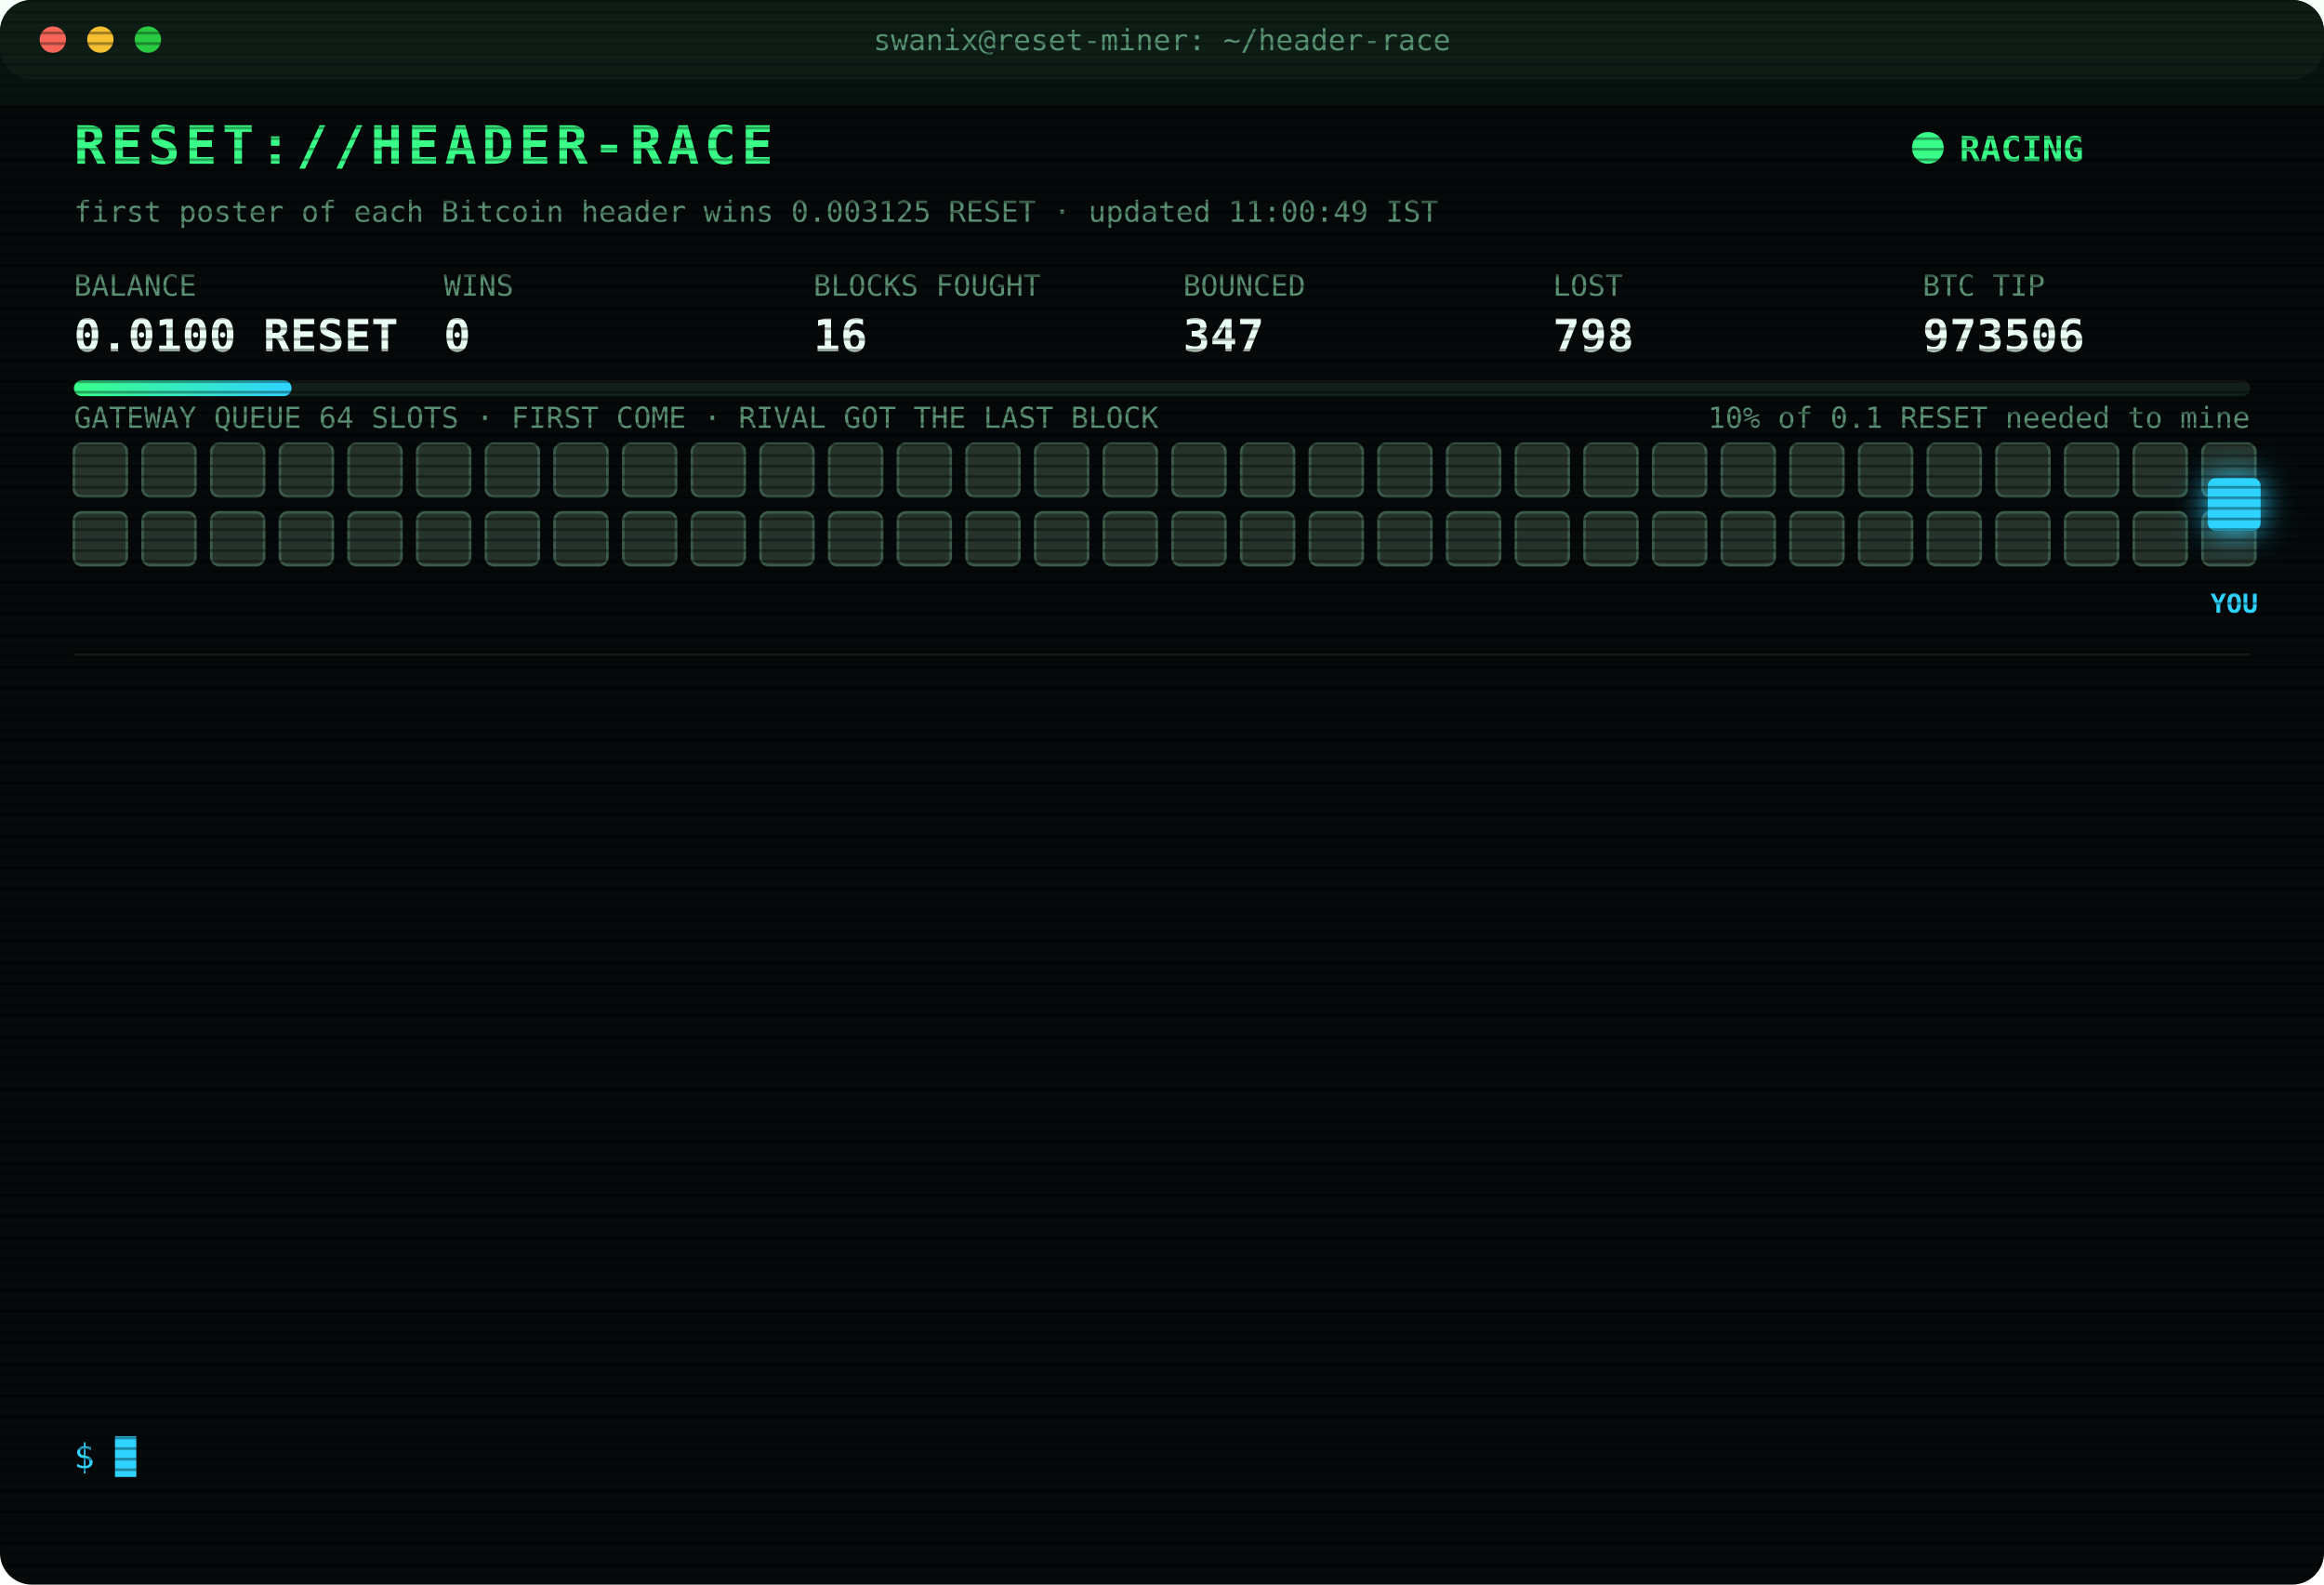
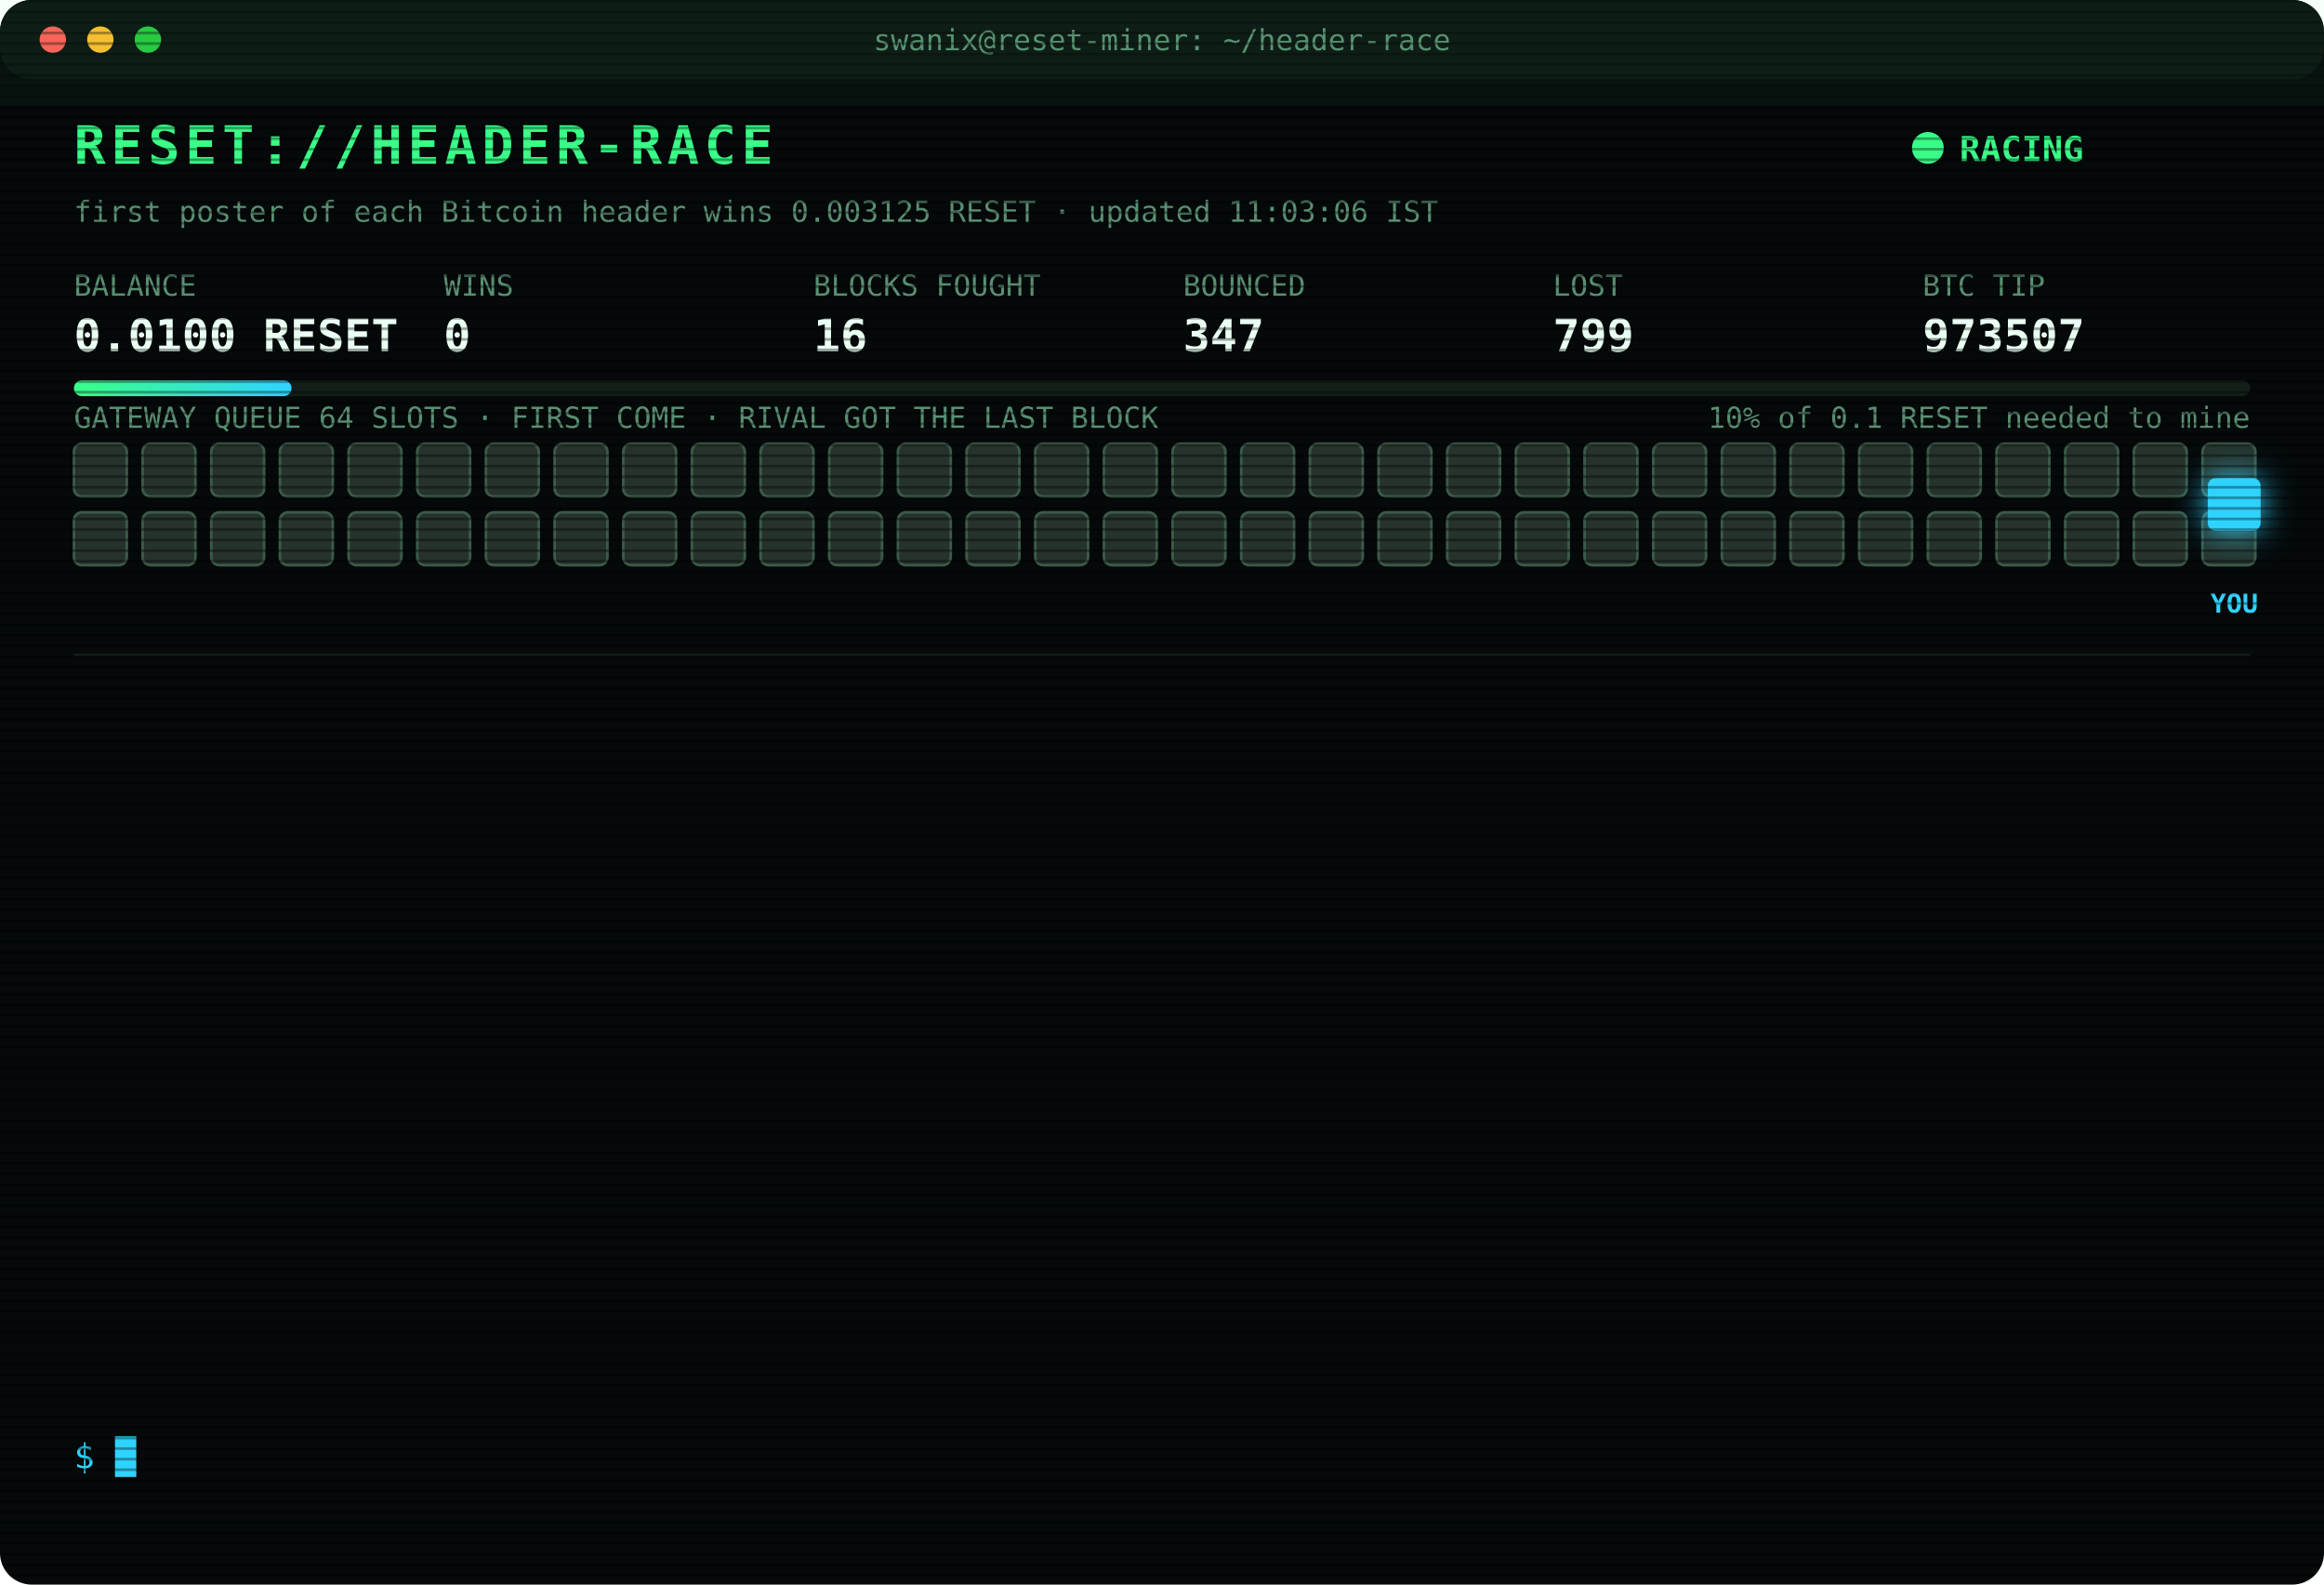
<svg xmlns="http://www.w3.org/2000/svg" width="880" height="600" viewBox="0 0 880 600" font-family="ui-monospace,SFMono-Regular,Menlo,Consolas,monospace">
  <style>
text{font-size:13px;fill:#7CFFB2}
.title{font-size:20px;font-weight:700;fill:#39FF88;letter-spacing:2px;animation:glitch 3s infinite steps(1)}
.sub{fill:#2fd3ff}.k{fill:#5a8f73;font-size:11px}.v{font-size:17px;font-weight:700;fill:#eafff3}
.ts{fill:#3f6b56}.boot{fill:#2fd3ff}.dim{fill:#5a8f73}.bad{fill:#ff4d6d}.warn{fill:#ffd23f}.mag{fill:#ff5cf0}.win{fill:#39FF88;font-weight:700}
.tag{font-size:10px;fill:#2fd3ff;font-weight:700}
.rival{fill:#26332c;stroke:#3c5a49;animation:jam 1.2s infinite alternate}
.idle{fill:#141c18;stroke:#22302a;animation:breathe 4s infinite}
.me{fill:#2fd3ff;filter:drop-shadow(0 0 6px #2fd3ff)}
.hover{animation:nudge 1.1s infinite ease-in-out}.bounce{animation:kick 1.4s infinite}
.ln{opacity:0;animation:in .4s forwards}
.cur{animation:blink 1s infinite steps(1)}
.scan{animation:scan 6s infinite linear}
.led{animation:blink 1.4s infinite}
@keyframes in{from{opacity:0;transform:translateX(-6px)}to{opacity:1;transform:none}}
@keyframes blink{50%{opacity:0}}
@keyframes jam{to{fill:#33463b}}
@keyframes breathe{50%{opacity:.4}}
@keyframes nudge{50%{transform:translateX(-10px)}}
@keyframes kick{0%,100%{transform:none}30%{transform:translateX(-14px)}55%{transform:translateX(10px) translateY(-6px)}}
@keyframes glitch{0%,92%{transform:none}93%{transform:translateX(2px);fill:#ff4d6d}95%{transform:translateX(-2px);fill:#2fd3ff}97%{transform:none}}
@keyframes scan{from{transform:translateY(-40px)}to{transform:translateY(600px)}}
</style>
  <defs>
    <pattern id="sl" width="4" height="4" patternUnits="userSpaceOnUse">
      <rect width="4" height="1" fill="#000" opacity=".35" />
    </pattern>
    <linearGradient id="bar">
      <stop offset="0" stop-color="#39FF88" />
      <stop offset="1" stop-color="#2fd3ff" />
    </linearGradient>
  </defs>
  <rect width="880" height="600" rx="12" fill="#05090a" />
  <rect width="880" height="30" rx="12" fill="#0d1512" />
  <circle cx="20" cy="15" r="5" fill="#ff5f57" />
  <circle cx="38" cy="15" r="5" fill="#febc2e" />
  <circle cx="56" cy="15" r="5" fill="#28c840" />
  <text x="440" y="19" text-anchor="middle" class="k">swanix@reset-miner: ~/header-race</text>
  <text x="28" y="62" class="title">RESET://HEADER-RACE</text>
  <circle class="led" cx="730" cy="56" r="6" fill="#39FF88" />
  <text x="742" y="61" class="win">RACING</text>
-   <text x="28" y="84" class="k">first poster of each Bitcoin header wins 0.003125 RESET · updated 11:00:49 IST</text>
+   <text x="28" y="84" class="k">first poster of each Bitcoin header wins 0.003125 RESET · updated 11:03:06 IST</text>
  <text x="28" y="112" class="k">BALANCE</text>
  <text x="28" y="133" class="v">0.0100 RESET</text>
  <text x="168" y="112" class="k">WINS</text>
  <text x="168" y="133" class="v">0</text>
  <text x="308" y="112" class="k">BLOCKS FOUGHT</text>
  <text x="308" y="133" class="v">16</text>
  <text x="448" y="112" class="k">BOUNCED</text>
  <text x="448" y="133" class="v">347</text>
  <text x="588" y="112" class="k">LOST</text>
-   <text x="588" y="133" class="v">798</text>
+   <text x="588" y="133" class="v">799</text>
  <text x="728" y="112" class="k">BTC TIP</text>
-   <text x="728" y="133" class="v">973506</text>
+   <text x="728" y="133" class="v">973507</text>
  <rect x="28" y="144" width="824" height="6" rx="3" fill="#13201a" />
  <rect x="28" y="144" width="82.4" height="6" rx="3" fill="url(#bar)" />
  <text x="852" y="162" text-anchor="end" class="k">10% of 0.1 RESET needed to mine</text>
  <text x="28" y="162" class="k">GATEWAY QUEUE 64 SLOTS · FIRST COME · RIVAL GOT THE LAST BLOCK</text>
  <rect class="rival" x="28" y="168" width="20" height="20" rx="3" style="animation-delay:0.00s" />
  <rect class="rival" x="54" y="168" width="20" height="20" rx="3" style="animation-delay:0.05s" />
  <rect class="rival" x="80" y="168" width="20" height="20" rx="3" style="animation-delay:0.10s" />
  <rect class="rival" x="106" y="168" width="20" height="20" rx="3" style="animation-delay:0.15s" />
  <rect class="rival" x="132" y="168" width="20" height="20" rx="3" style="animation-delay:0.20s" />
  <rect class="rival" x="158" y="168" width="20" height="20" rx="3" style="animation-delay:0.25s" />
  <rect class="rival" x="184" y="168" width="20" height="20" rx="3" style="animation-delay:0.30s" />
  <rect class="rival" x="210" y="168" width="20" height="20" rx="3" style="animation-delay:0.35s" />
  <rect class="rival" x="236" y="168" width="20" height="20" rx="3" style="animation-delay:0.40s" />
  <rect class="rival" x="262" y="168" width="20" height="20" rx="3" style="animation-delay:0.45s" />
  <rect class="rival" x="288" y="168" width="20" height="20" rx="3" style="animation-delay:0.50s" />
  <rect class="rival" x="314" y="168" width="20" height="20" rx="3" style="animation-delay:0.55s" />
  <rect class="rival" x="340" y="168" width="20" height="20" rx="3" style="animation-delay:0.60s" />
  <rect class="rival" x="366" y="168" width="20" height="20" rx="3" style="animation-delay:0.65s" />
  <rect class="rival" x="392" y="168" width="20" height="20" rx="3" style="animation-delay:0.70s" />
  <rect class="rival" x="418" y="168" width="20" height="20" rx="3" style="animation-delay:0.75s" />
  <rect class="rival" x="444" y="168" width="20" height="20" rx="3" style="animation-delay:0.80s" />
  <rect class="rival" x="470" y="168" width="20" height="20" rx="3" style="animation-delay:0.85s" />
  <rect class="rival" x="496" y="168" width="20" height="20" rx="3" style="animation-delay:0.90s" />
  <rect class="rival" x="522" y="168" width="20" height="20" rx="3" style="animation-delay:0.95s" />
  <rect class="rival" x="548" y="168" width="20" height="20" rx="3" style="animation-delay:1.00s" />
  <rect class="rival" x="574" y="168" width="20" height="20" rx="3" style="animation-delay:1.05s" />
  <rect class="rival" x="600" y="168" width="20" height="20" rx="3" style="animation-delay:1.10s" />
  <rect class="rival" x="626" y="168" width="20" height="20" rx="3" style="animation-delay:1.15s" />
  <rect class="rival" x="652" y="168" width="20" height="20" rx="3" style="animation-delay:1.20s" />
  <rect class="rival" x="678" y="168" width="20" height="20" rx="3" style="animation-delay:1.25s" />
  <rect class="rival" x="704" y="168" width="20" height="20" rx="3" style="animation-delay:1.30s" />
  <rect class="rival" x="730" y="168" width="20" height="20" rx="3" style="animation-delay:1.35s" />
  <rect class="rival" x="756" y="168" width="20" height="20" rx="3" style="animation-delay:1.40s" />
  <rect class="rival" x="782" y="168" width="20" height="20" rx="3" style="animation-delay:1.45s" />
  <rect class="rival" x="808" y="168" width="20" height="20" rx="3" style="animation-delay:1.50s" />
  <rect class="rival" x="834" y="168" width="20" height="20" rx="3" style="animation-delay:1.55s" />
  <rect class="rival" x="28" y="194" width="20" height="20" rx="3" style="animation-delay:1.60s" />
  <rect class="rival" x="54" y="194" width="20" height="20" rx="3" style="animation-delay:1.65s" />
  <rect class="rival" x="80" y="194" width="20" height="20" rx="3" style="animation-delay:1.70s" />
  <rect class="rival" x="106" y="194" width="20" height="20" rx="3" style="animation-delay:1.75s" />
  <rect class="rival" x="132" y="194" width="20" height="20" rx="3" style="animation-delay:1.80s" />
  <rect class="rival" x="158" y="194" width="20" height="20" rx="3" style="animation-delay:1.85s" />
  <rect class="rival" x="184" y="194" width="20" height="20" rx="3" style="animation-delay:1.90s" />
  <rect class="rival" x="210" y="194" width="20" height="20" rx="3" style="animation-delay:1.95s" />
  <rect class="rival" x="236" y="194" width="20" height="20" rx="3" style="animation-delay:2.00s" />
  <rect class="rival" x="262" y="194" width="20" height="20" rx="3" style="animation-delay:2.05s" />
  <rect class="rival" x="288" y="194" width="20" height="20" rx="3" style="animation-delay:2.10s" />
  <rect class="rival" x="314" y="194" width="20" height="20" rx="3" style="animation-delay:2.15s" />
  <rect class="rival" x="340" y="194" width="20" height="20" rx="3" style="animation-delay:2.20s" />
  <rect class="rival" x="366" y="194" width="20" height="20" rx="3" style="animation-delay:2.25s" />
  <rect class="rival" x="392" y="194" width="20" height="20" rx="3" style="animation-delay:2.30s" />
  <rect class="rival" x="418" y="194" width="20" height="20" rx="3" style="animation-delay:2.35s" />
  <rect class="rival" x="444" y="194" width="20" height="20" rx="3" style="animation-delay:2.40s" />
  <rect class="rival" x="470" y="194" width="20" height="20" rx="3" style="animation-delay:2.45s" />
  <rect class="rival" x="496" y="194" width="20" height="20" rx="3" style="animation-delay:2.50s" />
  <rect class="rival" x="522" y="194" width="20" height="20" rx="3" style="animation-delay:2.55s" />
  <rect class="rival" x="548" y="194" width="20" height="20" rx="3" style="animation-delay:2.60s" />
  <rect class="rival" x="574" y="194" width="20" height="20" rx="3" style="animation-delay:2.65s" />
  <rect class="rival" x="600" y="194" width="20" height="20" rx="3" style="animation-delay:2.70s" />
  <rect class="rival" x="626" y="194" width="20" height="20" rx="3" style="animation-delay:2.75s" />
  <rect class="rival" x="652" y="194" width="20" height="20" rx="3" style="animation-delay:2.80s" />
  <rect class="rival" x="678" y="194" width="20" height="20" rx="3" style="animation-delay:2.85s" />
  <rect class="rival" x="704" y="194" width="20" height="20" rx="3" style="animation-delay:2.90s" />
  <rect class="rival" x="730" y="194" width="20" height="20" rx="3" style="animation-delay:2.95s" />
  <rect class="rival" x="756" y="194" width="20" height="20" rx="3" style="animation-delay:3.00s" />
  <rect class="rival" x="782" y="194" width="20" height="20" rx="3" style="animation-delay:3.05s" />
  <rect class="rival" x="808" y="194" width="20" height="20" rx="3" style="animation-delay:3.10s" />
  <rect class="rival" x="834" y="194" width="20" height="20" rx="3" style="animation-delay:3.15s" />
  <g class="hover">
    <rect class="me" x="836" y="181" width="20" height="20" rx="3" />
    <text class="tag" x="846" y="232" text-anchor="middle">YOU</text>
  </g>
  <line x1="28" x2="852" y1="248" y2="248" stroke="#13201a" />
  <g class="ln" style="animation-delay:0.40s">
-     <text x="28" y="270" class="ts">10:13:50</text>
-     <text x="104" y="270" class="bad">[GATEWAY DOWN] no response · 793ms</text>
+     <text x="28" y="270" class="ts">10:13:51</text>
+     <text x="104" y="270" class="bad">[GATEWAY DOWN] no response · 471ms</text>
  </g>
  <g class="ln" style="animation-delay:0.65s">
-     <text x="28" y="292" class="ts">10:13:51</text>
-     <text x="104" y="292" class="bad">[GATEWAY DOWN] no response · 471ms</text>
+     <text x="28" y="292" class="ts">10:13:56</text>
+     <text x="104" y="292" class="bad">[LOST] #973499 taken by a rival miner</text>
  </g>
  <g class="ln" style="animation-delay:0.90s">
-     <text x="28" y="314" class="ts">10:13:56</text>
-     <text x="104" y="314" class="bad">[LOST] #973499 taken by a rival miner</text>
+     <text x="28" y="314" class="ts">10:18:34</text>
+     <text x="104" y="314" class="bad">[LOST] #973500 taken by a rival miner</text>
  </g>
  <g class="ln" style="animation-delay:1.15s">
-     <text x="28" y="336" class="ts">10:18:34</text>
-     <text x="104" y="336" class="bad">[LOST] #973500 taken by a rival miner</text>
+     <text x="28" y="336" class="ts">10:22:03</text>
+     <text x="104" y="336" class="bad">[LOST] #973501 taken by a rival miner</text>
  </g>
  <g class="ln" style="animation-delay:1.40s">
-     <text x="28" y="358" class="ts">10:22:03</text>
-     <text x="104" y="358" class="bad">[LOST] #973501 taken by a rival miner</text>
+     <text x="28" y="358" class="ts">10:28:26</text>
+     <text x="104" y="358" class="bad">[GATEWAY DOWN] no response · 792ms</text>
  </g>
  <g class="ln" style="animation-delay:1.65s">
-     <text x="28" y="380" class="ts">10:28:26</text>
-     <text x="104" y="380" class="bad">[GATEWAY DOWN] no response · 792ms</text>
+     <text x="28" y="380" class="ts">10:28:27</text>
+     <text x="104" y="380" class="bad">[GATEWAY DOWN] no response · 489ms</text>
  </g>
  <g class="ln" style="animation-delay:1.90s">
-     <text x="28" y="402" class="ts">10:28:27</text>
-     <text x="104" y="402" class="bad">[GATEWAY DOWN] no response · 489ms</text>
+     <text x="28" y="402" class="ts">10:28:28</text>
+     <text x="104" y="402" class="bad">[GATEWAY DOWN] no response · 1849ms</text>
  </g>
  <g class="ln" style="animation-delay:2.15s">
-     <text x="28" y="424" class="ts">10:28:28</text>
-     <text x="104" y="424" class="bad">[GATEWAY DOWN] no response · 1849ms</text>
+     <text x="28" y="424" class="ts">10:28:29</text>
+     <text x="104" y="424" class="bad">[GATEWAY DOWN] no response · 931ms</text>
  </g>
  <g class="ln" style="animation-delay:2.40s">
-     <text x="28" y="446" class="ts">10:28:29</text>
-     <text x="104" y="446" class="bad">[GATEWAY DOWN] no response · 931ms</text>
+     <text x="28" y="446" class="ts">10:28:33</text>
+     <text x="104" y="446" class="bad">[LOST] #973503 taken by a rival miner</text>
  </g>
  <g class="ln" style="animation-delay:2.65s">
-     <text x="28" y="468" class="ts">10:28:33</text>
-     <text x="104" y="468" class="bad">[LOST] #973503 taken by a rival miner</text>
+     <text x="28" y="468" class="ts">10:43:46</text>
+     <text x="104" y="468" class="bad">[LOST] #973504 taken by a rival miner</text>
  </g>
  <g class="ln" style="animation-delay:2.90s">
-     <text x="28" y="490" class="ts">10:43:46</text>
-     <text x="104" y="490" class="bad">[LOST] #973504 taken by a rival miner</text>
+     <text x="28" y="490" class="ts">10:45:18</text>
+     <text x="104" y="490" class="bad">[LOST] #973505 taken by a rival miner</text>
  </g>
  <g class="ln" style="animation-delay:3.15s">
-     <text x="28" y="512" class="ts">10:45:18</text>
-     <text x="104" y="512" class="bad">[LOST] #973505 taken by a rival miner</text>
+     <text x="28" y="512" class="ts">11:00:49</text>
+     <text x="104" y="512" class="bad">[LOST] #973506 taken by a rival miner</text>
  </g>
  <g class="ln" style="animation-delay:3.40s">
-     <text x="28" y="534" class="ts">11:00:49</text>
-     <text x="104" y="534" class="bad">[LOST] #973506 taken by a rival miner</text>
+     <text x="28" y="534" class="ts">11:03:06</text>
+     <text x="104" y="534" class="bad">[LOST] #973507 taken by a rival miner</text>
  </g>
  <text x="28" y="556" class="sub">$ <tspan class="cur">█</tspan>
  </text>
  <rect width="880" height="600" rx="12" fill="url(#sl)" pointer-events="none" />
  <rect class="scan" width="880" height="40" fill="#39FF88" opacity=".04" />
</svg>
